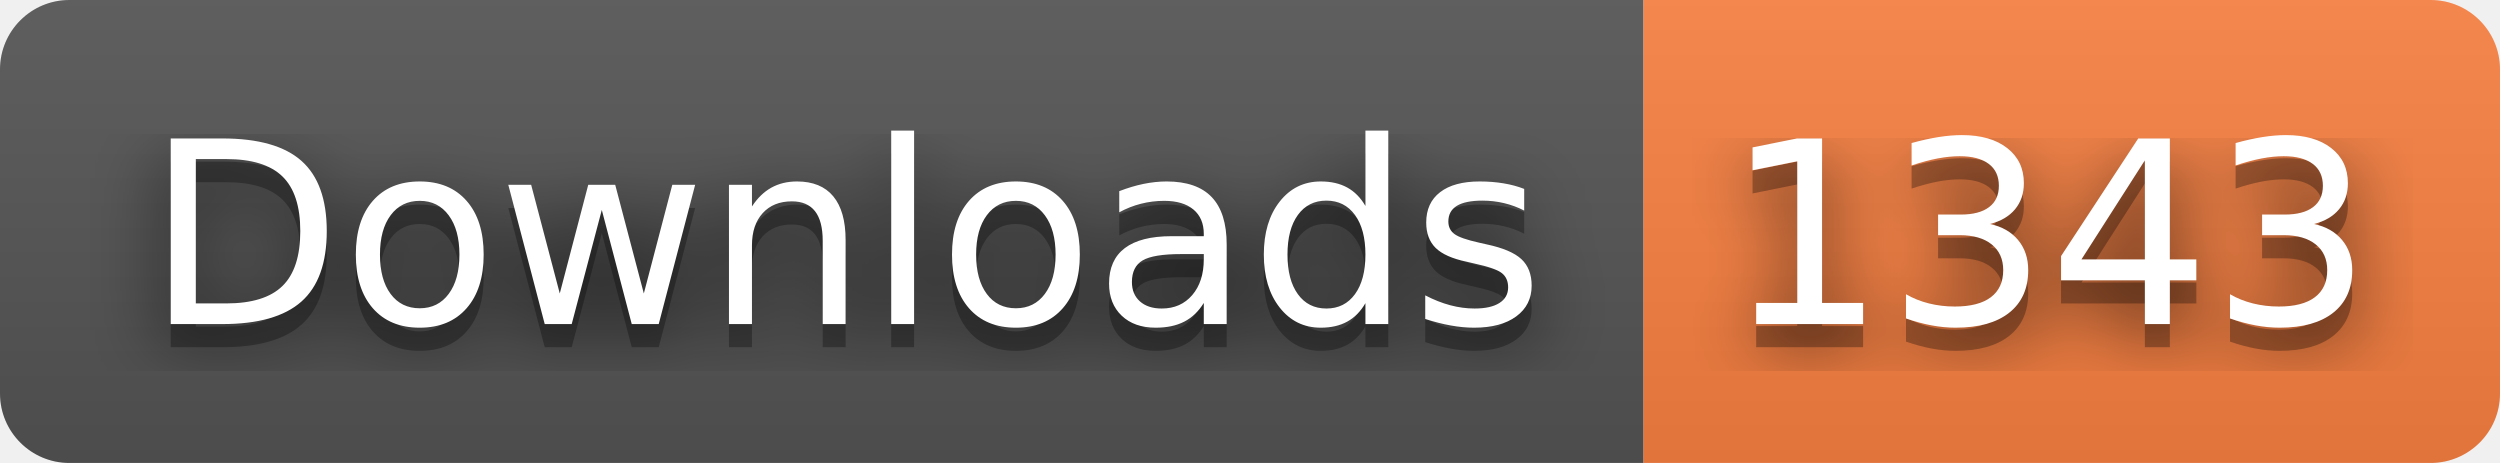
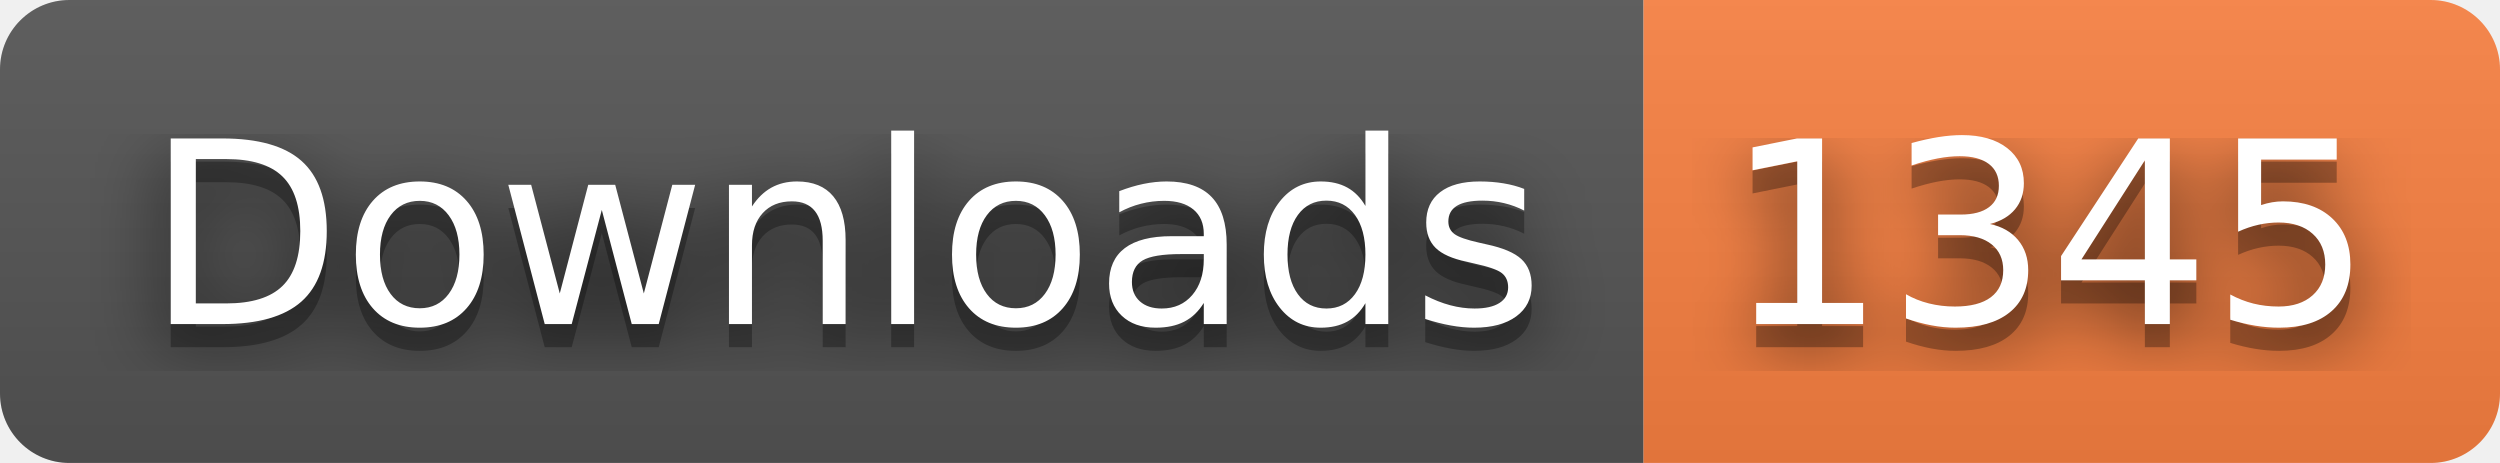
- <svg xmlns="http://www.w3.org/2000/svg" width="108" height="20" role="img" aria-label="Downloads: 1343">
+ <svg xmlns="http://www.w3.org/2000/svg" width="108" height="20" role="img" aria-label="Downloads: 1345">
  <filter id="blur">
    <feGaussianBlur stdDeviation="16" />
  </filter>
  <linearGradient id="s" x2="0" y2="100%">
    <stop offset="0" stop-color="#bbb" stop-opacity=".1" />
    <stop offset="1" stop-opacity=".1" />
  </linearGradient>
  <clipPath id="r">
    <rect width="108" height="20" rx="3" />
  </clipPath>
  <g clip-path="url(#r)">
    <rect width="71" height="20" fill="#555" />
    <rect x="71" width="37" height="20" fill="#fa8142" />
    <rect width="108" height="20" fill="url(#s)" />
  </g>
  <g fill="#fff" text-anchor="middle" font-family="Verdana,Geneva,DejaVu Sans,sans-serif" text-rendering="geometricPrecision" font-size="110">
    <g transform="scale(.1)">
      <g aria-hidden="true" fill="#010101">
        <text x="365" y="150" fill-opacity=".8" filter="url(#blur)" textLength="610">Downloads</text>
        <text x="365" y="150" fill-opacity=".3" textLength="610">Downloads</text>
      </g>
      <text x="365" y="140" textLength="610">Downloads</text>
    </g>
    <g transform="scale(.1)">
      <g aria-hidden="true" fill="#010101">
-         <text x="885" y="150" fill-opacity=".8" filter="url(#blur)" textLength="270">1343</text>
-         <text x="885" y="150" fill-opacity=".3" textLength="270">1343</text>
+         <text x="885" y="150" fill-opacity=".8" filter="url(#blur)" textLength="270">1345</text>
+         <text x="885" y="150" fill-opacity=".3" textLength="270">1345</text>
      </g>
-       <text x="885" y="140" textLength="270">1343</text>
+       <text x="885" y="140" textLength="270">1345</text>
    </g>
  </g>
</svg>
